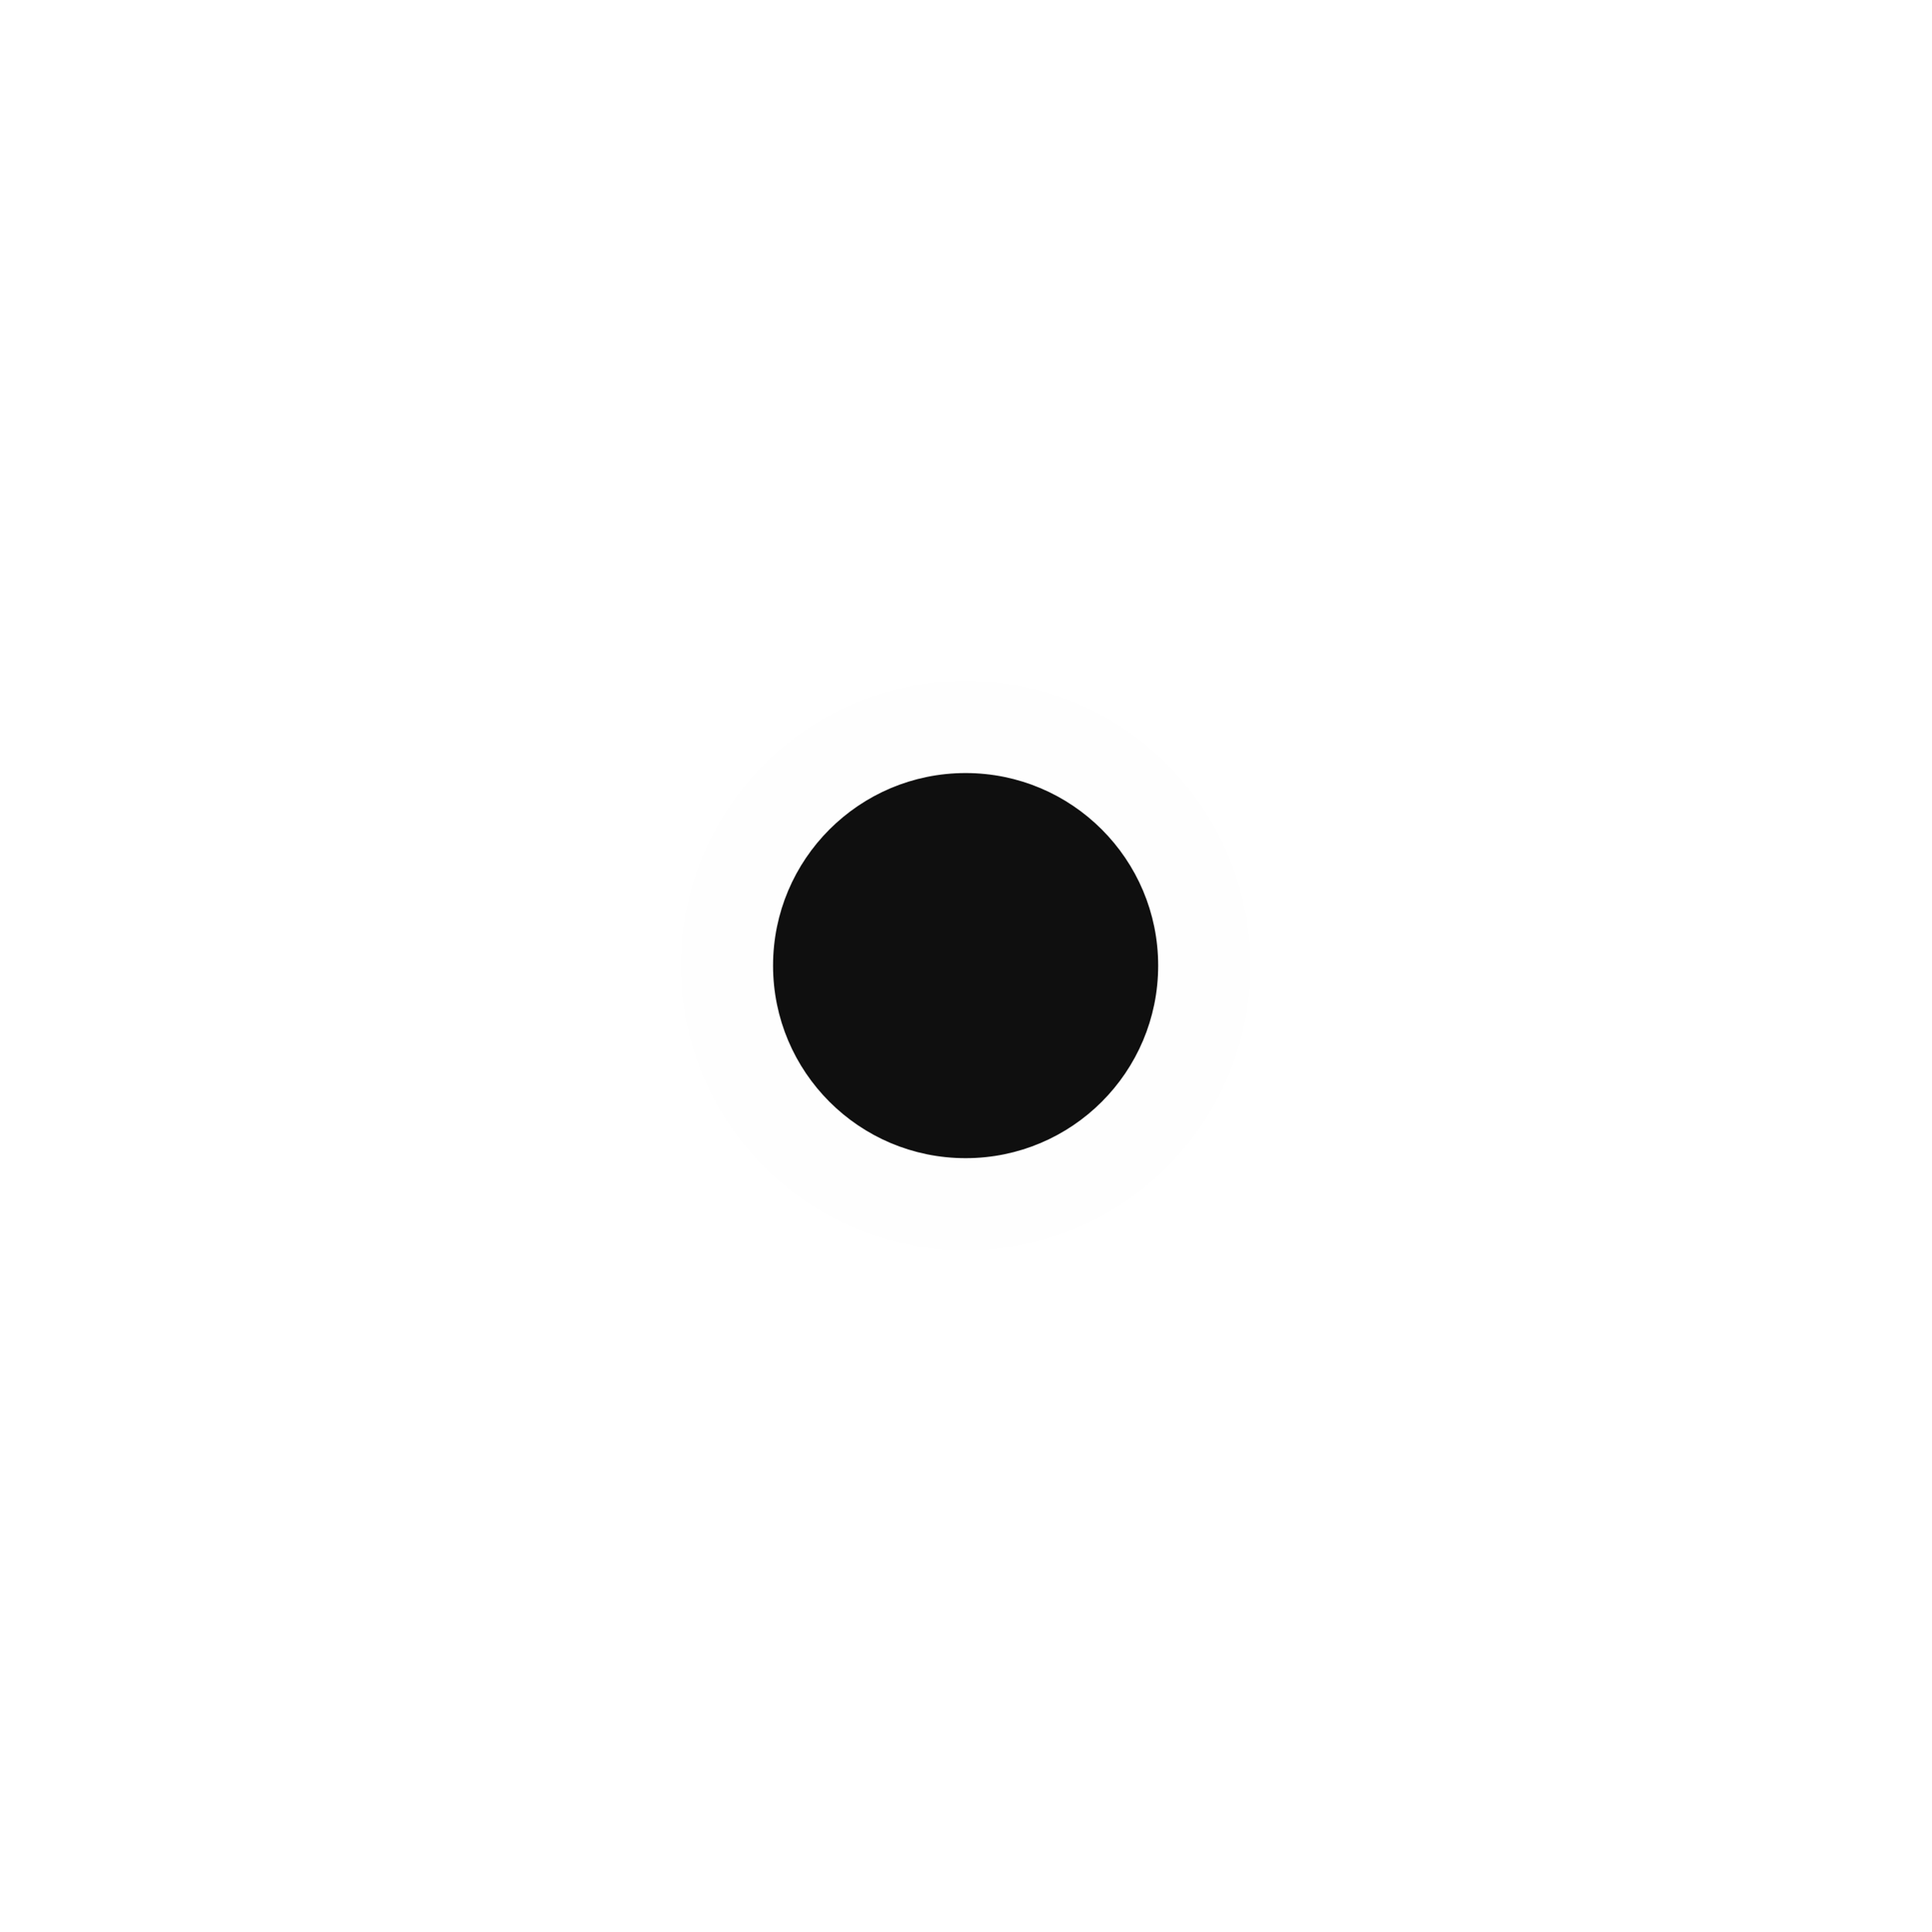
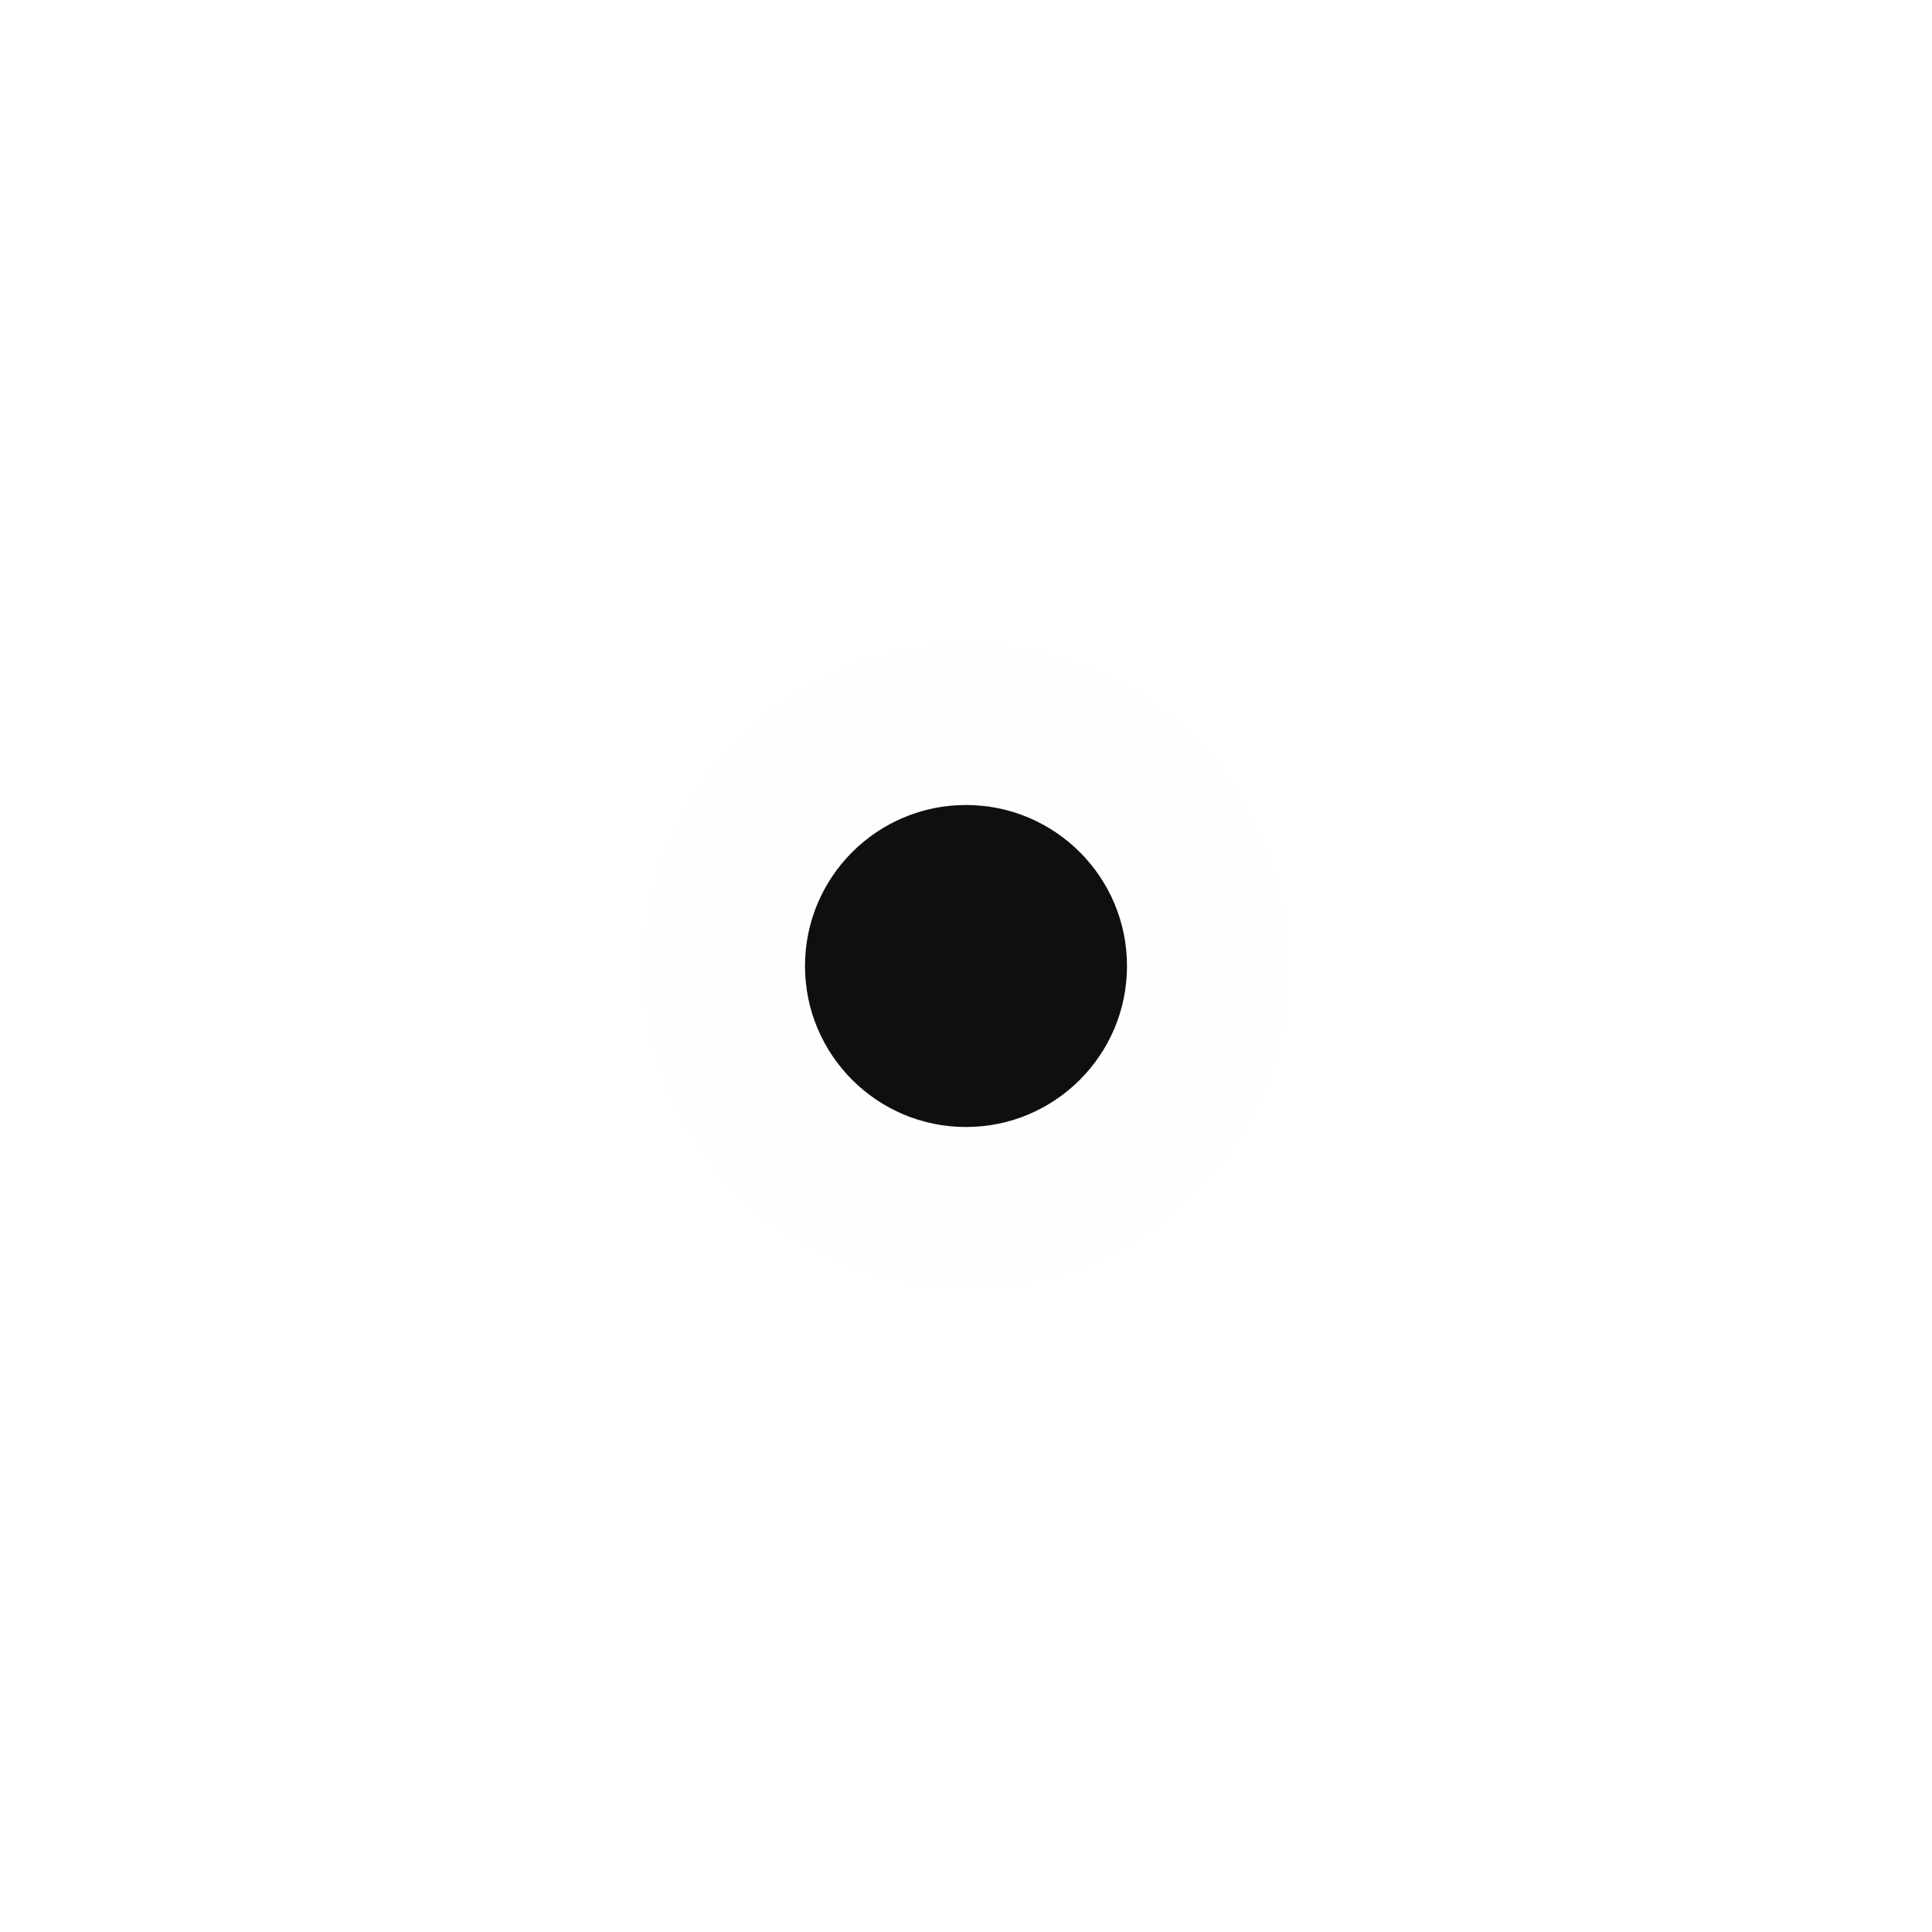
- <svg xmlns="http://www.w3.org/2000/svg" width="580" height="580" viewBox="0 0 580 580" fill="none">
-   <path d="M290 375.563C337.255 375.563 375.563 337.255 375.563 290C375.563 242.745 337.255 204.438 290 204.438C242.745 204.438 204.437 242.745 204.437 290C204.437 337.255 242.745 375.563 290 375.563Z" fill="#FEFEFE" />
-   <path d="M290 345.846C320.843 345.846 345.847 320.843 345.847 290C345.847 259.157 320.843 234.153 290 234.153C259.157 234.153 234.154 259.157 234.154 290C234.154 320.843 259.157 345.846 290 345.846Z" fill="#0F0F0F" stroke="#0F0F0F" stroke-width="3.969" />
+ <svg xmlns="http://www.w3.org/2000/svg" width="48" height="48" viewBox="0 0 48 48" fill="none">
+   <path opacity="0.5" d="M24 32C28.418 32 32 28.418 32 24C32 19.582 28.418 16 24 16C19.582 16 16 19.582 16 24C16 28.418 19.582 32 24 32Z" fill="#FEFEFE" />
+   <path d="M24 28C26.209 28 28 26.209 28 24C28 21.791 26.209 20 24 20C21.791 20 20 21.791 20 24C20 26.209 21.791 28 24 28Z" fill="#0F0F0F" />
</svg>
